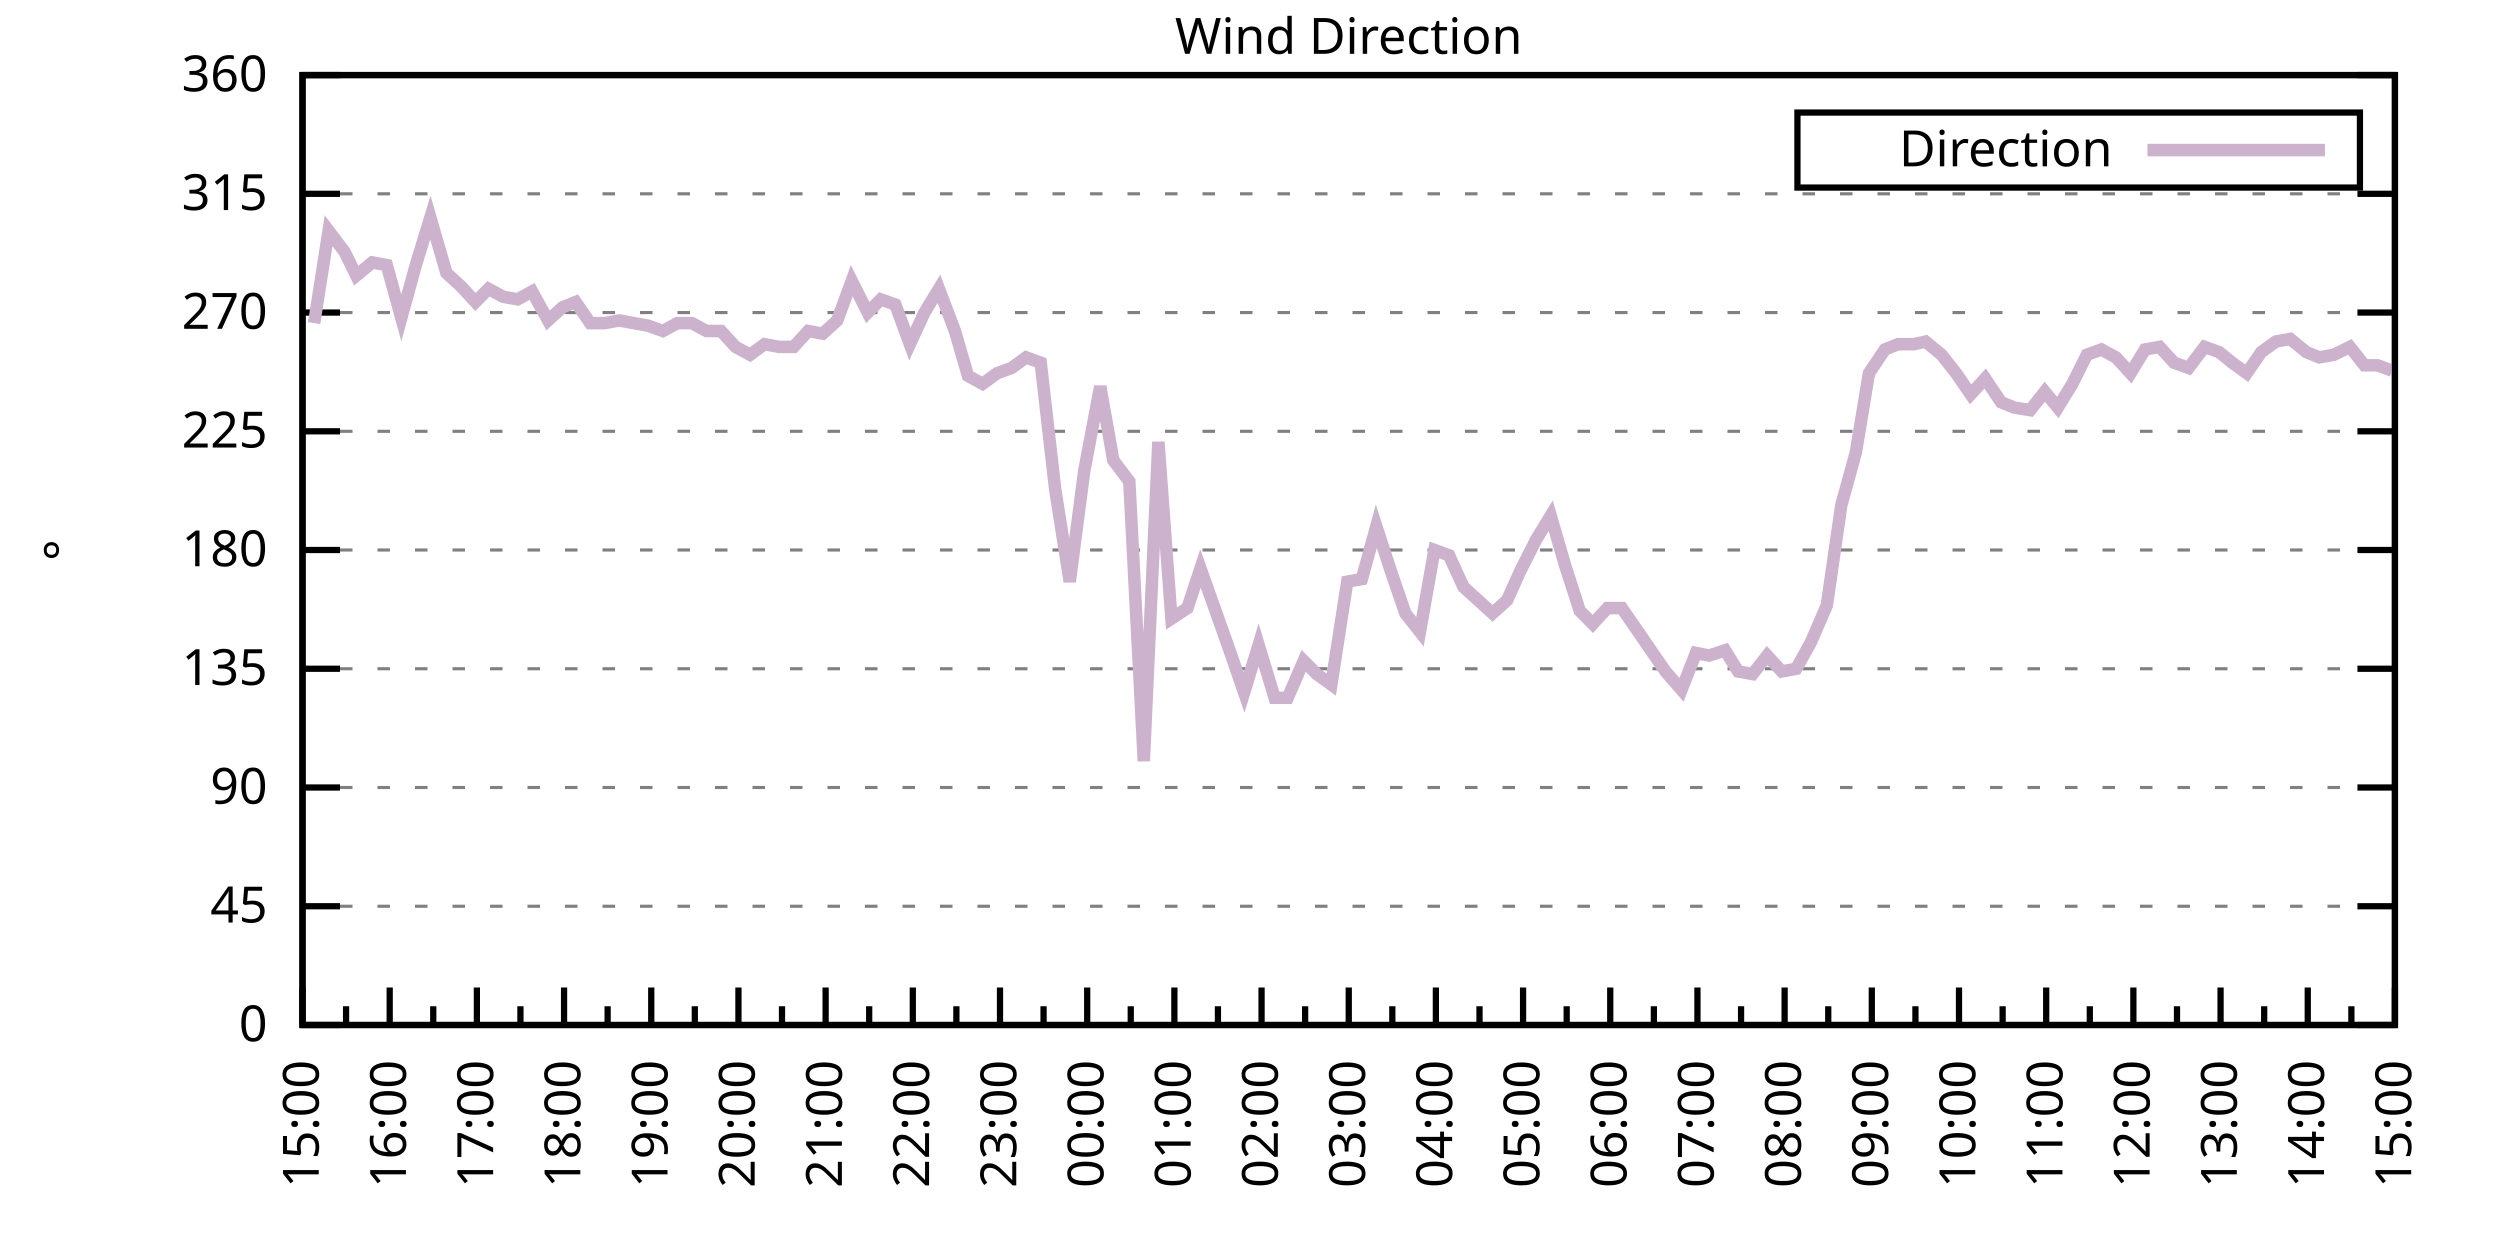
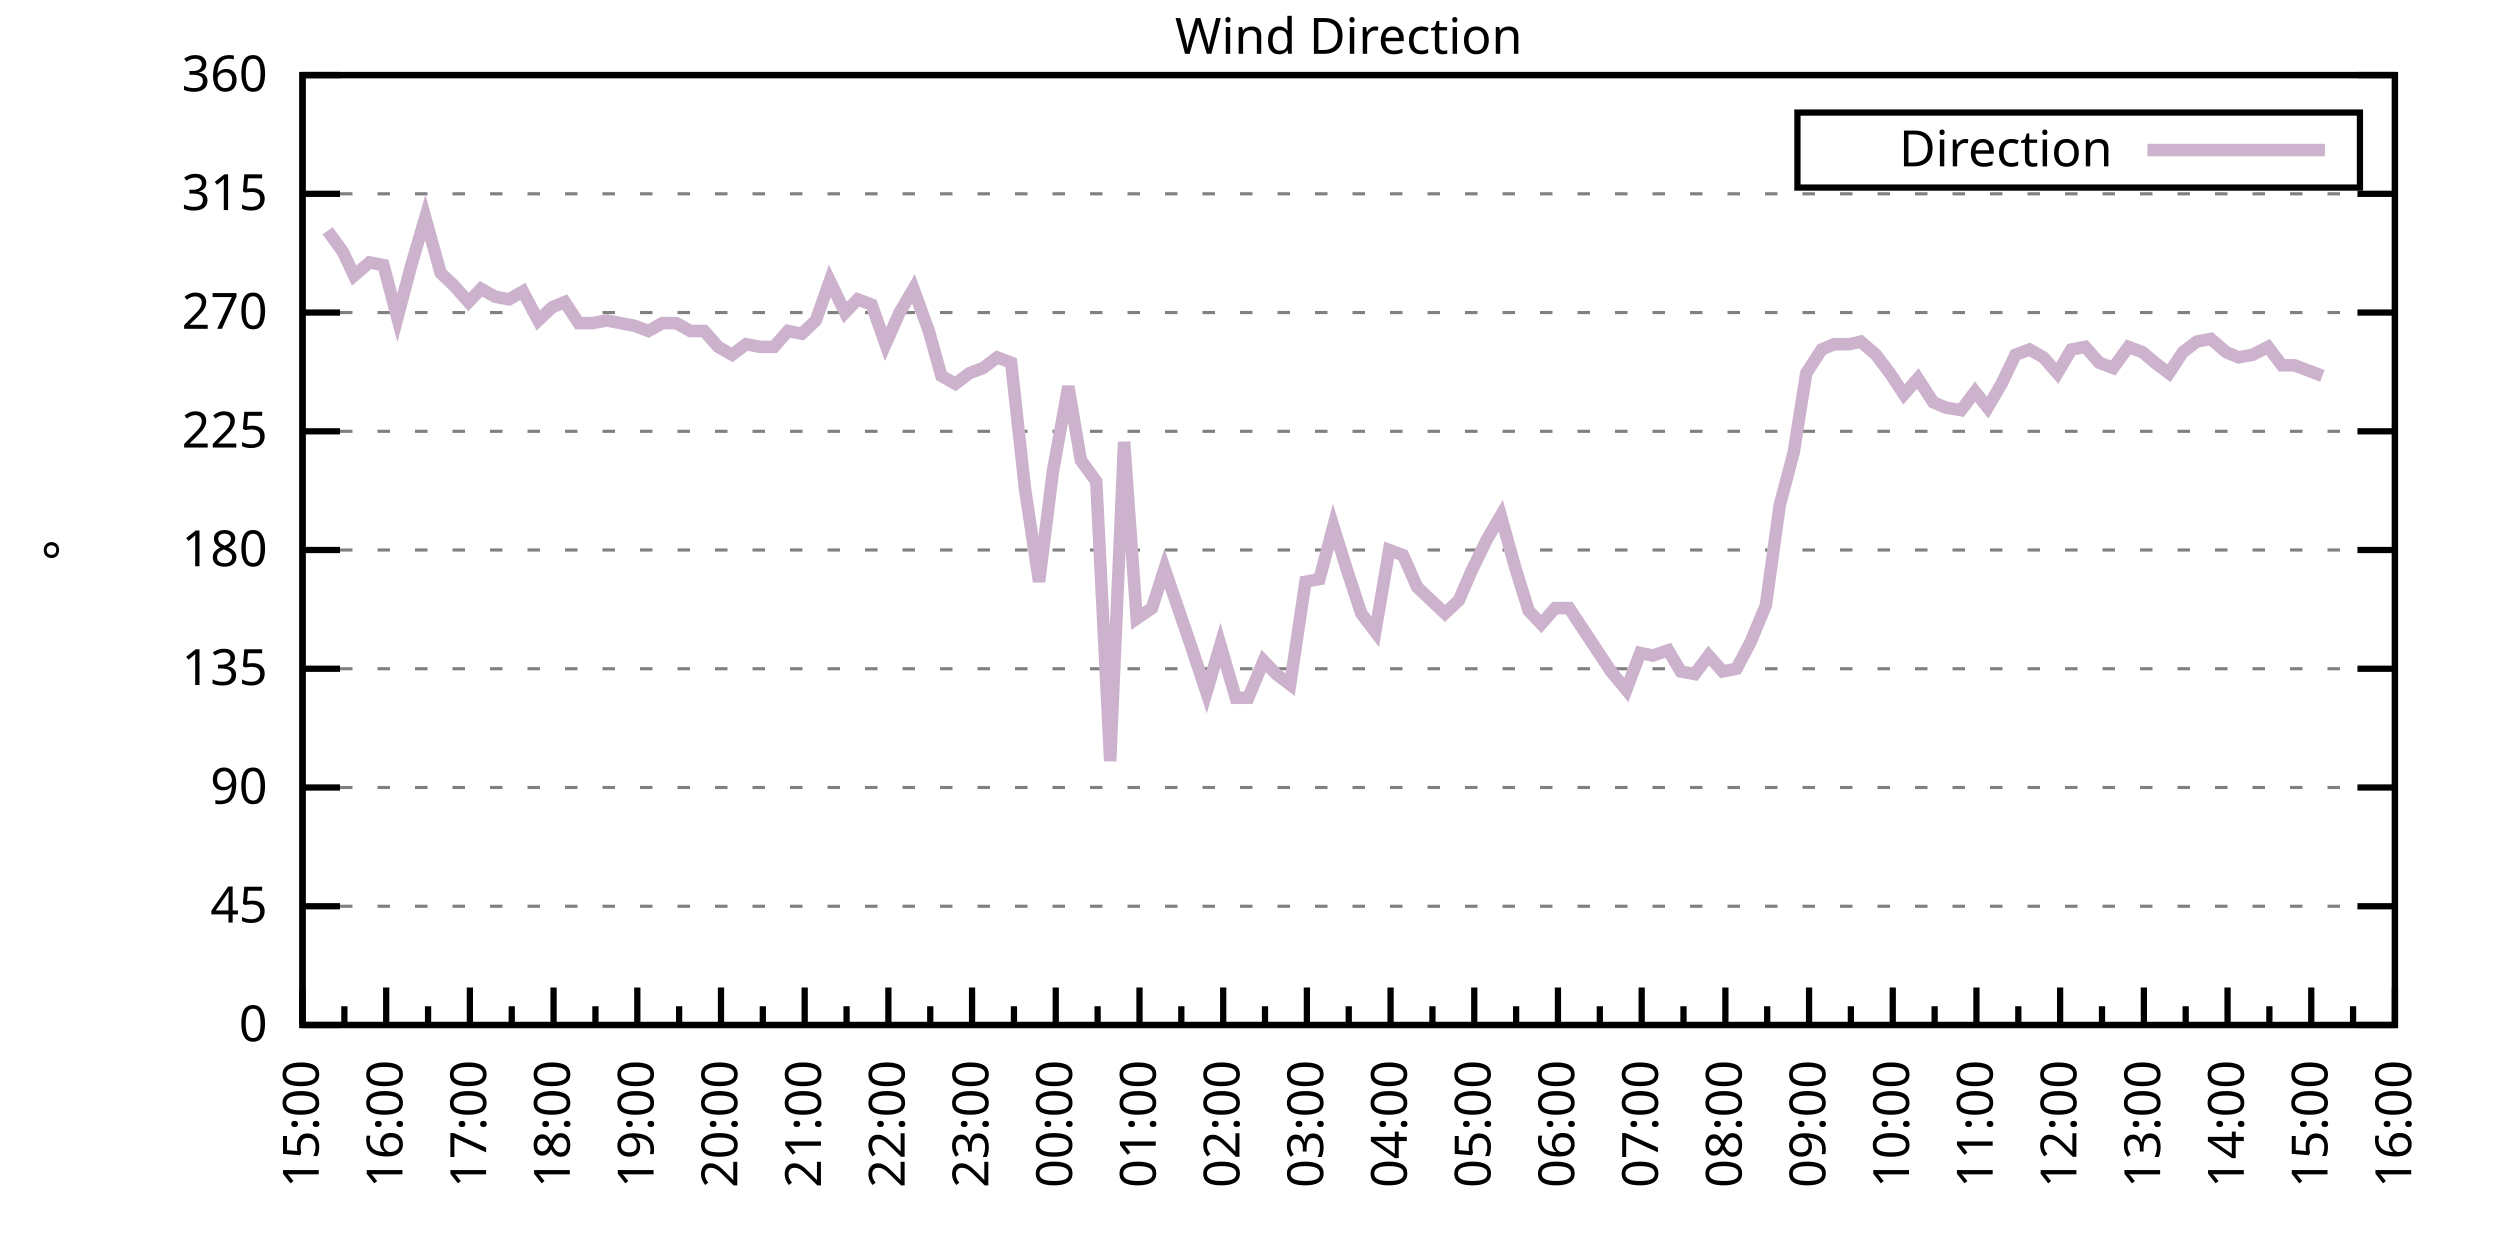
<svg xmlns="http://www.w3.org/2000/svg" xmlns:xlink="http://www.w3.org/1999/xlink" width="400" height="200" viewBox="0 0 400 200">
  <g id="gnuplot_canvas">
    <rect x="0" y="0" width="400" height="200" fill="none" />
    <defs>
      <circle id="gpDot" r="0.5" stroke-width="0.5" stroke="currentColor" />
      <path id="gpPt0" stroke-width="0.333" stroke="currentColor" d="M-1,0 h2 M0,-1 v2" />
      <path id="gpPt1" stroke-width="0.333" stroke="currentColor" d="M-1,-1 L1,1 M1,-1 L-1,1" />
      <path id="gpPt2" stroke-width="0.333" stroke="currentColor" d="M-1,0 L1,0 M0,-1 L0,1 M-1,-1 L1,1 M-1,1 L1,-1" />
      <rect id="gpPt3" stroke-width="0.333" stroke="currentColor" x="-1" y="-1" width="2" height="2" />
      <rect id="gpPt4" stroke-width="0.333" stroke="currentColor" fill="currentColor" x="-1" y="-1" width="2" height="2" />
      <circle id="gpPt5" stroke-width="0.333" stroke="currentColor" cx="0" cy="0" r="1" />
      <use xlink:href="#gpPt5" id="gpPt6" fill="currentColor" stroke="none" />
      <path id="gpPt7" stroke-width="0.333" stroke="currentColor" d="M0,-1.33 L-1.33,0.67 L1.33,0.67 z" />
      <use xlink:href="#gpPt7" id="gpPt8" fill="currentColor" stroke="none" />
      <use xlink:href="#gpPt7" id="gpPt9" stroke="currentColor" transform="rotate(180)" />
      <use xlink:href="#gpPt9" id="gpPt10" fill="currentColor" stroke="none" />
      <use xlink:href="#gpPt3" id="gpPt11" stroke="currentColor" transform="rotate(45)" />
      <use xlink:href="#gpPt11" id="gpPt12" fill="currentColor" stroke="none" />
      <path id="gpPt13" stroke-width="0.333" stroke="currentColor" d="M0,1.330 L1.265,0.411 L0.782,-1.067 L-0.782,-1.076 L-1.265,0.411 z" />
      <use xlink:href="#gpPt13" id="gpPt14" fill="currentColor" stroke="none" />
      <filter id="textbox" filterUnits="objectBoundingBox" x="0" y="0" height="1" width="1">
        <feFlood flood-color="white" flood-opacity="1" result="bgnd" />
        <feComposite in="SourceGraphic" in2="bgnd" operator="atop" />
      </filter>
      <filter id="greybox" filterUnits="objectBoundingBox" x="0" y="0" height="1" width="1">
        <feFlood flood-color="lightgrey" flood-opacity="1" result="grey" />
        <feComposite in="SourceGraphic" in2="grey" operator="atop" />
      </filter>
    </defs>
    <g fill="none" color="white" stroke="currentColor" stroke-width="1.00" stroke-linecap="butt" stroke-linejoin="miter">
</g>
    <g fill="none" color="black" stroke="currentColor" stroke-width="1.00" stroke-linecap="butt" stroke-linejoin="miter">
      <g stroke="none" shape-rendering="crispEdges">
        <polygon fill="rgb(255, 255, 255)" points="48.40,164.00 383.18,164.00 383.18,12.02 48.40,12.02 " />
      </g>
    </g>
    <g fill="none" color="black" stroke="currentColor" stroke-width="1.00" stroke-linecap="butt" stroke-linejoin="miter">
</g>
    <g fill="none" color="black" stroke="black" stroke-width="0.50" stroke-linecap="butt" stroke-linejoin="miter">
</g>
    <g fill="none" color="gray" stroke="currentColor" stroke-width="0.50" stroke-linecap="butt" stroke-linejoin="miter">
      <path stroke="gray" stroke-dasharray="2,4" class="gridline" d="M48.40,164.00 L383.19,164.00  " />
    </g>
    <g fill="none" color="gray" stroke="gray" stroke-width="1.00" stroke-linecap="butt" stroke-linejoin="miter">
</g>
    <g fill="none" color="black" stroke="currentColor" stroke-width="1.00" stroke-linecap="butt" stroke-linejoin="miter">
      <path stroke="black" d="M48.40,164.00 L54.40,164.00 M383.19,164.00 L377.19,164.00  " />
      <g transform="translate(42.80,166.60)" stroke="none" fill="black" font-family="Sans" font-size="8.00" text-anchor="end">
        <text>
          <tspan font-family="Sans"> 0</tspan>
        </text>
      </g>
    </g>
    <g fill="none" color="black" stroke="currentColor" stroke-width="1.00" stroke-linecap="butt" stroke-linejoin="miter">
</g>
    <g fill="none" color="black" stroke="black" stroke-width="0.50" stroke-linecap="butt" stroke-linejoin="miter">
</g>
    <g fill="none" color="gray" stroke="currentColor" stroke-width="0.50" stroke-linecap="butt" stroke-linejoin="miter">
      <path stroke="gray" stroke-dasharray="2,4" class="gridline" d="M48.40,145.00 L383.19,145.00  " />
    </g>
    <g fill="none" color="gray" stroke="gray" stroke-width="1.00" stroke-linecap="butt" stroke-linejoin="miter">
</g>
    <g fill="none" color="black" stroke="currentColor" stroke-width="1.00" stroke-linecap="butt" stroke-linejoin="miter">
      <path stroke="black" d="M48.40,145.00 L54.40,145.00 M383.19,145.00 L377.19,145.00  " />
      <g transform="translate(42.80,147.60)" stroke="none" fill="black" font-family="Sans" font-size="8.00" text-anchor="end">
        <text>
          <tspan font-family="Sans"> 45</tspan>
        </text>
      </g>
    </g>
    <g fill="none" color="black" stroke="currentColor" stroke-width="1.00" stroke-linecap="butt" stroke-linejoin="miter">
</g>
    <g fill="none" color="black" stroke="black" stroke-width="0.50" stroke-linecap="butt" stroke-linejoin="miter">
</g>
    <g fill="none" color="gray" stroke="currentColor" stroke-width="0.50" stroke-linecap="butt" stroke-linejoin="miter">
      <path stroke="gray" stroke-dasharray="2,4" class="gridline" d="M48.40,126.00 L383.19,126.00  " />
    </g>
    <g fill="none" color="gray" stroke="gray" stroke-width="1.00" stroke-linecap="butt" stroke-linejoin="miter">
</g>
    <g fill="none" color="black" stroke="currentColor" stroke-width="1.00" stroke-linecap="butt" stroke-linejoin="miter">
      <path stroke="black" d="M48.40,126.00 L54.40,126.00 M383.19,126.00 L377.19,126.00  " />
      <g transform="translate(42.80,128.60)" stroke="none" fill="black" font-family="Sans" font-size="8.00" text-anchor="end">
        <text>
          <tspan font-family="Sans"> 90</tspan>
        </text>
      </g>
    </g>
    <g fill="none" color="black" stroke="currentColor" stroke-width="1.00" stroke-linecap="butt" stroke-linejoin="miter">
</g>
    <g fill="none" color="black" stroke="black" stroke-width="0.50" stroke-linecap="butt" stroke-linejoin="miter">
</g>
    <g fill="none" color="gray" stroke="currentColor" stroke-width="0.50" stroke-linecap="butt" stroke-linejoin="miter">
      <path stroke="gray" stroke-dasharray="2,4" class="gridline" d="M48.40,107.00 L383.19,107.00  " />
    </g>
    <g fill="none" color="gray" stroke="gray" stroke-width="1.00" stroke-linecap="butt" stroke-linejoin="miter">
</g>
    <g fill="none" color="black" stroke="currentColor" stroke-width="1.00" stroke-linecap="butt" stroke-linejoin="miter">
      <path stroke="black" d="M48.40,107.00 L54.40,107.00 M383.19,107.00 L377.19,107.00  " />
      <g transform="translate(42.80,109.60)" stroke="none" fill="black" font-family="Sans" font-size="8.00" text-anchor="end">
        <text>
          <tspan font-family="Sans"> 135</tspan>
        </text>
      </g>
    </g>
    <g fill="none" color="black" stroke="currentColor" stroke-width="1.00" stroke-linecap="butt" stroke-linejoin="miter">
</g>
    <g fill="none" color="black" stroke="black" stroke-width="0.50" stroke-linecap="butt" stroke-linejoin="miter">
</g>
    <g fill="none" color="gray" stroke="currentColor" stroke-width="0.50" stroke-linecap="butt" stroke-linejoin="miter">
      <path stroke="gray" stroke-dasharray="2,4" class="gridline" d="M48.40,88.00 L383.19,88.00  " />
    </g>
    <g fill="none" color="gray" stroke="gray" stroke-width="1.00" stroke-linecap="butt" stroke-linejoin="miter">
</g>
    <g fill="none" color="black" stroke="currentColor" stroke-width="1.00" stroke-linecap="butt" stroke-linejoin="miter">
      <path stroke="black" d="M48.40,88.00 L54.40,88.00 M383.19,88.00 L377.19,88.00  " />
      <g transform="translate(42.80,90.60)" stroke="none" fill="black" font-family="Sans" font-size="8.00" text-anchor="end">
        <text>
          <tspan font-family="Sans"> 180</tspan>
        </text>
      </g>
    </g>
    <g fill="none" color="black" stroke="currentColor" stroke-width="1.00" stroke-linecap="butt" stroke-linejoin="miter">
</g>
    <g fill="none" color="black" stroke="black" stroke-width="0.50" stroke-linecap="butt" stroke-linejoin="miter">
</g>
    <g fill="none" color="gray" stroke="currentColor" stroke-width="0.50" stroke-linecap="butt" stroke-linejoin="miter">
      <path stroke="gray" stroke-dasharray="2,4" class="gridline" d="M48.40,69.01 L383.19,69.01  " />
    </g>
    <g fill="none" color="gray" stroke="gray" stroke-width="1.00" stroke-linecap="butt" stroke-linejoin="miter">
</g>
    <g fill="none" color="black" stroke="currentColor" stroke-width="1.00" stroke-linecap="butt" stroke-linejoin="miter">
      <path stroke="black" d="M48.40,69.01 L54.40,69.01 M383.19,69.01 L377.19,69.01  " />
      <g transform="translate(42.80,71.61)" stroke="none" fill="black" font-family="Sans" font-size="8.00" text-anchor="end">
        <text>
          <tspan font-family="Sans"> 225</tspan>
        </text>
      </g>
    </g>
    <g fill="none" color="black" stroke="currentColor" stroke-width="1.00" stroke-linecap="butt" stroke-linejoin="miter">
</g>
    <g fill="none" color="black" stroke="black" stroke-width="0.50" stroke-linecap="butt" stroke-linejoin="miter">
</g>
    <g fill="none" color="gray" stroke="currentColor" stroke-width="0.50" stroke-linecap="butt" stroke-linejoin="miter">
      <path stroke="gray" stroke-dasharray="2,4" class="gridline" d="M48.40,50.01 L383.19,50.01  " />
    </g>
    <g fill="none" color="gray" stroke="gray" stroke-width="1.00" stroke-linecap="butt" stroke-linejoin="miter">
</g>
    <g fill="none" color="black" stroke="currentColor" stroke-width="1.00" stroke-linecap="butt" stroke-linejoin="miter">
      <path stroke="black" d="M48.40,50.01 L54.40,50.01 M383.19,50.01 L377.19,50.01  " />
      <g transform="translate(42.80,52.61)" stroke="none" fill="black" font-family="Sans" font-size="8.00" text-anchor="end">
        <text>
          <tspan font-family="Sans"> 270</tspan>
        </text>
      </g>
    </g>
    <g fill="none" color="black" stroke="currentColor" stroke-width="1.00" stroke-linecap="butt" stroke-linejoin="miter">
</g>
    <g fill="none" color="black" stroke="black" stroke-width="0.50" stroke-linecap="butt" stroke-linejoin="miter">
</g>
    <g fill="none" color="gray" stroke="currentColor" stroke-width="0.50" stroke-linecap="butt" stroke-linejoin="miter">
      <path stroke="gray" stroke-dasharray="2,4" class="gridline" d="M48.40,31.01 L383.19,31.01  " />
    </g>
    <g fill="none" color="gray" stroke="gray" stroke-width="1.00" stroke-linecap="butt" stroke-linejoin="miter">
</g>
    <g fill="none" color="black" stroke="currentColor" stroke-width="1.00" stroke-linecap="butt" stroke-linejoin="miter">
      <path stroke="black" d="M48.40,31.01 L54.40,31.01 M383.19,31.01 L377.19,31.01  " />
      <g transform="translate(42.80,33.61)" stroke="none" fill="black" font-family="Sans" font-size="8.00" text-anchor="end">
        <text>
          <tspan font-family="Sans"> 315</tspan>
        </text>
      </g>
    </g>
    <g fill="none" color="black" stroke="currentColor" stroke-width="1.00" stroke-linecap="butt" stroke-linejoin="miter">
</g>
    <g fill="none" color="black" stroke="black" stroke-width="0.50" stroke-linecap="butt" stroke-linejoin="miter">
</g>
    <g fill="none" color="gray" stroke="currentColor" stroke-width="0.50" stroke-linecap="butt" stroke-linejoin="miter">
      <path stroke="gray" stroke-dasharray="2,4" class="gridline" d="M48.40,12.01 L383.19,12.01  " />
    </g>
    <g fill="none" color="gray" stroke="gray" stroke-width="1.00" stroke-linecap="butt" stroke-linejoin="miter">
</g>
    <g fill="none" color="black" stroke="currentColor" stroke-width="1.00" stroke-linecap="butt" stroke-linejoin="miter">
      <path stroke="black" d="M48.40,12.01 L54.40,12.01 M383.19,12.01 L377.19,12.01  " />
      <g transform="translate(42.80,14.61)" stroke="none" fill="black" font-family="Sans" font-size="8.00" text-anchor="end">
        <text>
          <tspan font-family="Sans"> 360</tspan>
        </text>
      </g>
    </g>
    <g fill="none" color="black" stroke="currentColor" stroke-width="1.00" stroke-linecap="butt" stroke-linejoin="miter">
      <path stroke="black" d="M48.40,164.00 L48.40,158.00  " />
      <g transform="translate(51.00,169.60) rotate(270)" stroke="none" fill="black" font-family="Sans" font-size="8.00" text-anchor="end">
        <text>
          <tspan font-family="Sans">15:00</tspan>
        </text>
      </g>
    </g>
    <g fill="none" color="black" stroke="currentColor" stroke-width="1.00" stroke-linecap="butt" stroke-linejoin="miter">
-       <path stroke="black" d="M55.37,164.00 L55.37,161.00 M62.35,164.00 L62.35,158.00  " />
-       <g transform="translate(64.95,169.60) rotate(270)" stroke="none" fill="black" font-family="Sans" font-size="8.00" text-anchor="end">
+       <path stroke="black" d="M55.10,164.00 L55.10,161.00 M61.79,164.00 L61.79,158.00  " />
+       <g transform="translate(64.39,169.60) rotate(270)" stroke="none" fill="black" font-family="Sans" font-size="8.00" text-anchor="end">
        <text>
          <tspan font-family="Sans">16:00</tspan>
        </text>
      </g>
    </g>
    <g fill="none" color="black" stroke="currentColor" stroke-width="1.00" stroke-linecap="butt" stroke-linejoin="miter">
-       <path stroke="black" d="M69.32,164.00 L69.32,161.00 M76.30,164.00 L76.30,158.00  " />
-       <g transform="translate(78.90,169.60) rotate(270)" stroke="none" fill="black" font-family="Sans" font-size="8.00" text-anchor="end">
+       <path stroke="black" d="M68.49,164.00 L68.49,161.00 M75.18,164.00 L75.18,158.00  " />
+       <g transform="translate(77.78,169.60) rotate(270)" stroke="none" fill="black" font-family="Sans" font-size="8.00" text-anchor="end">
        <text>
          <tspan font-family="Sans">17:00</tspan>
        </text>
      </g>
    </g>
    <g fill="none" color="black" stroke="currentColor" stroke-width="1.00" stroke-linecap="butt" stroke-linejoin="miter">
-       <path stroke="black" d="M83.27,164.00 L83.27,161.00 M90.25,164.00 L90.25,158.00  " />
-       <g transform="translate(92.85,169.60) rotate(270)" stroke="none" fill="black" font-family="Sans" font-size="8.00" text-anchor="end">
+       <path stroke="black" d="M81.88,164.00 L81.88,161.00 M88.57,164.00 L88.57,158.00  " />
+       <g transform="translate(91.17,169.60) rotate(270)" stroke="none" fill="black" font-family="Sans" font-size="8.00" text-anchor="end">
        <text>
          <tspan font-family="Sans">18:00</tspan>
        </text>
      </g>
    </g>
    <g fill="none" color="black" stroke="currentColor" stroke-width="1.00" stroke-linecap="butt" stroke-linejoin="miter">
-       <path stroke="black" d="M97.22,164.00 L97.22,161.00 M104.20,164.00 L104.20,158.00  " />
-       <g transform="translate(106.80,169.60) rotate(270)" stroke="none" fill="black" font-family="Sans" font-size="8.00" text-anchor="end">
+       <path stroke="black" d="M95.27,164.00 L95.27,161.00 M101.97,164.00 L101.97,158.00  " />
+       <g transform="translate(104.57,169.60) rotate(270)" stroke="none" fill="black" font-family="Sans" font-size="8.00" text-anchor="end">
        <text>
          <tspan font-family="Sans">19:00</tspan>
        </text>
      </g>
    </g>
    <g fill="none" color="black" stroke="currentColor" stroke-width="1.00" stroke-linecap="butt" stroke-linejoin="miter">
-       <path stroke="black" d="M111.17,164.00 L111.17,161.00 M118.15,164.00 L118.15,158.00  " />
-       <g transform="translate(120.75,169.60) rotate(270)" stroke="none" fill="black" font-family="Sans" font-size="8.00" text-anchor="end">
+       <path stroke="black" d="M108.66,164.00 L108.66,161.00 M115.36,164.00 L115.36,158.00  " />
+       <g transform="translate(117.96,169.60) rotate(270)" stroke="none" fill="black" font-family="Sans" font-size="8.00" text-anchor="end">
        <text>
          <tspan font-family="Sans">20:00</tspan>
        </text>
      </g>
    </g>
    <g fill="none" color="black" stroke="currentColor" stroke-width="1.00" stroke-linecap="butt" stroke-linejoin="miter">
-       <path stroke="black" d="M125.12,164.00 L125.12,161.00 M132.10,164.00 L132.10,158.00  " />
-       <g transform="translate(134.70,169.60) rotate(270)" stroke="none" fill="black" font-family="Sans" font-size="8.00" text-anchor="end">
+       <path stroke="black" d="M122.05,164.00 L122.05,161.00 M128.75,164.00 L128.75,158.00  " />
+       <g transform="translate(131.35,169.60) rotate(270)" stroke="none" fill="black" font-family="Sans" font-size="8.00" text-anchor="end">
        <text>
          <tspan font-family="Sans">21:00</tspan>
        </text>
      </g>
    </g>
    <g fill="none" color="black" stroke="currentColor" stroke-width="1.00" stroke-linecap="butt" stroke-linejoin="miter">
-       <path stroke="black" d="M139.07,164.00 L139.07,161.00 M146.05,164.00 L146.05,158.00  " />
-       <g transform="translate(148.65,169.60) rotate(270)" stroke="none" fill="black" font-family="Sans" font-size="8.00" text-anchor="end">
+       <path stroke="black" d="M135.45,164.00 L135.45,161.00 M142.14,164.00 L142.14,158.00  " />
+       <g transform="translate(144.74,169.60) rotate(270)" stroke="none" fill="black" font-family="Sans" font-size="8.00" text-anchor="end">
        <text>
          <tspan font-family="Sans">22:00</tspan>
        </text>
      </g>
    </g>
    <g fill="none" color="black" stroke="currentColor" stroke-width="1.00" stroke-linecap="butt" stroke-linejoin="miter">
-       <path stroke="black" d="M153.02,164.00 L153.02,161.00 M160.00,164.00 L160.00,158.00  " />
-       <g transform="translate(162.60,169.60) rotate(270)" stroke="none" fill="black" font-family="Sans" font-size="8.00" text-anchor="end">
+       <path stroke="black" d="M148.84,164.00 L148.84,161.00 M155.53,164.00 L155.53,158.00  " />
+       <g transform="translate(158.13,169.60) rotate(270)" stroke="none" fill="black" font-family="Sans" font-size="8.00" text-anchor="end">
        <text>
          <tspan font-family="Sans">23:00</tspan>
        </text>
      </g>
    </g>
    <g fill="none" color="black" stroke="currentColor" stroke-width="1.00" stroke-linecap="butt" stroke-linejoin="miter">
-       <path stroke="black" d="M166.97,164.00 L166.97,161.00 M173.95,164.00 L173.95,158.00  " />
-       <g transform="translate(176.55,169.60) rotate(270)" stroke="none" fill="black" font-family="Sans" font-size="8.00" text-anchor="end">
+       <path stroke="black" d="M162.23,164.00 L162.23,161.00 M168.92,164.00 L168.92,158.00  " />
+       <g transform="translate(171.52,169.60) rotate(270)" stroke="none" fill="black" font-family="Sans" font-size="8.00" text-anchor="end">
        <text>
          <tspan font-family="Sans">00:00</tspan>
        </text>
      </g>
    </g>
    <g fill="none" color="black" stroke="currentColor" stroke-width="1.00" stroke-linecap="butt" stroke-linejoin="miter">
-       <path stroke="black" d="M180.92,164.00 L180.92,161.00 M187.90,164.00 L187.90,158.00  " />
-       <g transform="translate(190.50,169.60) rotate(270)" stroke="none" fill="black" font-family="Sans" font-size="8.00" text-anchor="end">
+       <path stroke="black" d="M175.62,164.00 L175.62,161.00 M182.32,164.00 L182.32,158.00  " />
+       <g transform="translate(184.92,169.60) rotate(270)" stroke="none" fill="black" font-family="Sans" font-size="8.00" text-anchor="end">
        <text>
          <tspan font-family="Sans">01:00</tspan>
        </text>
      </g>
    </g>
    <g fill="none" color="black" stroke="currentColor" stroke-width="1.00" stroke-linecap="butt" stroke-linejoin="miter">
-       <path stroke="black" d="M194.87,164.00 L194.87,161.00 M201.85,164.00 L201.85,158.00  " />
-       <g transform="translate(204.45,169.60) rotate(270)" stroke="none" fill="black" font-family="Sans" font-size="8.00" text-anchor="end">
+       <path stroke="black" d="M189.01,164.00 L189.01,161.00 M195.71,164.00 L195.71,158.00  " />
+       <g transform="translate(198.31,169.60) rotate(270)" stroke="none" fill="black" font-family="Sans" font-size="8.00" text-anchor="end">
        <text>
          <tspan font-family="Sans">02:00</tspan>
        </text>
      </g>
    </g>
    <g fill="none" color="black" stroke="currentColor" stroke-width="1.00" stroke-linecap="butt" stroke-linejoin="miter">
-       <path stroke="black" d="M208.82,164.00 L208.82,161.00 M215.80,164.00 L215.80,158.00  " />
-       <g transform="translate(218.40,169.60) rotate(270)" stroke="none" fill="black" font-family="Sans" font-size="8.00" text-anchor="end">
+       <path stroke="black" d="M202.40,164.00 L202.40,161.00 M209.10,164.00 L209.10,158.00  " />
+       <g transform="translate(211.70,169.60) rotate(270)" stroke="none" fill="black" font-family="Sans" font-size="8.00" text-anchor="end">
        <text>
          <tspan font-family="Sans">03:00</tspan>
        </text>
      </g>
    </g>
    <g fill="none" color="black" stroke="currentColor" stroke-width="1.00" stroke-linecap="butt" stroke-linejoin="miter">
-       <path stroke="black" d="M222.77,164.00 L222.77,161.00 M229.74,164.00 L229.74,158.00  " />
-       <g transform="translate(232.34,169.60) rotate(270)" stroke="none" fill="black" font-family="Sans" font-size="8.00" text-anchor="end">
+       <path stroke="black" d="M215.80,164.00 L215.80,161.00 M222.49,164.00 L222.49,158.00  " />
+       <g transform="translate(225.09,169.60) rotate(270)" stroke="none" fill="black" font-family="Sans" font-size="8.00" text-anchor="end">
        <text>
          <tspan font-family="Sans">04:00</tspan>
        </text>
      </g>
    </g>
    <g fill="none" color="black" stroke="currentColor" stroke-width="1.00" stroke-linecap="butt" stroke-linejoin="miter">
-       <path stroke="black" d="M236.72,164.00 L236.72,161.00 M243.69,164.00 L243.69,158.00  " />
-       <g transform="translate(246.29,169.60) rotate(270)" stroke="none" fill="black" font-family="Sans" font-size="8.00" text-anchor="end">
+       <path stroke="black" d="M229.19,164.00 L229.19,161.00 M235.88,164.00 L235.88,158.00  " />
+       <g transform="translate(238.48,169.60) rotate(270)" stroke="none" fill="black" font-family="Sans" font-size="8.00" text-anchor="end">
        <text>
          <tspan font-family="Sans">05:00</tspan>
        </text>
      </g>
    </g>
    <g fill="none" color="black" stroke="currentColor" stroke-width="1.00" stroke-linecap="butt" stroke-linejoin="miter">
-       <path stroke="black" d="M250.67,164.00 L250.67,161.00 M257.64,164.00 L257.64,158.00  " />
-       <g transform="translate(260.24,169.60) rotate(270)" stroke="none" fill="black" font-family="Sans" font-size="8.00" text-anchor="end">
+       <path stroke="black" d="M242.58,164.00 L242.58,161.00 M249.27,164.00 L249.27,158.00  " />
+       <g transform="translate(251.87,169.60) rotate(270)" stroke="none" fill="black" font-family="Sans" font-size="8.00" text-anchor="end">
        <text>
          <tspan font-family="Sans">06:00</tspan>
        </text>
      </g>
    </g>
    <g fill="none" color="black" stroke="currentColor" stroke-width="1.00" stroke-linecap="butt" stroke-linejoin="miter">
-       <path stroke="black" d="M264.62,164.00 L264.62,161.00 M271.59,164.00 L271.59,158.00  " />
-       <g transform="translate(274.19,169.60) rotate(270)" stroke="none" fill="black" font-family="Sans" font-size="8.00" text-anchor="end">
+       <path stroke="black" d="M255.97,164.00 L255.97,161.00 M262.67,164.00 L262.67,158.00  " />
+       <g transform="translate(265.27,169.60) rotate(270)" stroke="none" fill="black" font-family="Sans" font-size="8.00" text-anchor="end">
        <text>
          <tspan font-family="Sans">07:00</tspan>
        </text>
      </g>
    </g>
    <g fill="none" color="black" stroke="currentColor" stroke-width="1.00" stroke-linecap="butt" stroke-linejoin="miter">
-       <path stroke="black" d="M278.57,164.00 L278.57,161.00 M285.54,164.00 L285.54,158.00  " />
-       <g transform="translate(288.14,169.60) rotate(270)" stroke="none" fill="black" font-family="Sans" font-size="8.00" text-anchor="end">
+       <path stroke="black" d="M269.36,164.00 L269.36,161.00 M276.06,164.00 L276.06,158.00  " />
+       <g transform="translate(278.66,169.60) rotate(270)" stroke="none" fill="black" font-family="Sans" font-size="8.00" text-anchor="end">
        <text>
          <tspan font-family="Sans">08:00</tspan>
        </text>
      </g>
    </g>
    <g fill="none" color="black" stroke="currentColor" stroke-width="1.00" stroke-linecap="butt" stroke-linejoin="miter">
-       <path stroke="black" d="M292.52,164.00 L292.52,161.00 M299.49,164.00 L299.49,158.00  " />
-       <g transform="translate(302.09,169.60) rotate(270)" stroke="none" fill="black" font-family="Sans" font-size="8.00" text-anchor="end">
+       <path stroke="black" d="M282.75,164.00 L282.75,161.00 M289.45,164.00 L289.45,158.00  " />
+       <g transform="translate(292.05,169.60) rotate(270)" stroke="none" fill="black" font-family="Sans" font-size="8.00" text-anchor="end">
        <text>
          <tspan font-family="Sans">09:00</tspan>
        </text>
      </g>
    </g>
    <g fill="none" color="black" stroke="currentColor" stroke-width="1.00" stroke-linecap="butt" stroke-linejoin="miter">
-       <path stroke="black" d="M306.47,164.00 L306.47,161.00 M313.44,164.00 L313.44,158.00  " />
-       <g transform="translate(316.04,169.60) rotate(270)" stroke="none" fill="black" font-family="Sans" font-size="8.00" text-anchor="end">
+       <path stroke="black" d="M296.14,164.00 L296.14,161.00 M302.84,164.00 L302.84,158.00  " />
+       <g transform="translate(305.44,169.60) rotate(270)" stroke="none" fill="black" font-family="Sans" font-size="8.00" text-anchor="end">
        <text>
          <tspan font-family="Sans">10:00</tspan>
        </text>
      </g>
    </g>
    <g fill="none" color="black" stroke="currentColor" stroke-width="1.00" stroke-linecap="butt" stroke-linejoin="miter">
-       <path stroke="black" d="M320.42,164.00 L320.42,161.00 M327.39,164.00 L327.39,158.00  " />
-       <g transform="translate(329.99,169.60) rotate(270)" stroke="none" fill="black" font-family="Sans" font-size="8.00" text-anchor="end">
+       <path stroke="black" d="M309.54,164.00 L309.54,161.00 M316.23,164.00 L316.23,158.00  " />
+       <g transform="translate(318.83,169.60) rotate(270)" stroke="none" fill="black" font-family="Sans" font-size="8.00" text-anchor="end">
        <text>
          <tspan font-family="Sans">11:00</tspan>
        </text>
      </g>
    </g>
    <g fill="none" color="black" stroke="currentColor" stroke-width="1.00" stroke-linecap="butt" stroke-linejoin="miter">
-       <path stroke="black" d="M334.37,164.00 L334.37,161.00 M341.34,164.00 L341.34,158.00  " />
-       <g transform="translate(343.94,169.60) rotate(270)" stroke="none" fill="black" font-family="Sans" font-size="8.00" text-anchor="end">
+       <path stroke="black" d="M322.93,164.00 L322.93,161.00 M329.62,164.00 L329.62,158.00  " />
+       <g transform="translate(332.22,169.60) rotate(270)" stroke="none" fill="black" font-family="Sans" font-size="8.00" text-anchor="end">
        <text>
          <tspan font-family="Sans">12:00</tspan>
        </text>
      </g>
    </g>
    <g fill="none" color="black" stroke="currentColor" stroke-width="1.00" stroke-linecap="butt" stroke-linejoin="miter">
-       <path stroke="black" d="M348.32,164.00 L348.32,161.00 M355.29,164.00 L355.29,158.00  " />
-       <g transform="translate(357.89,169.60) rotate(270)" stroke="none" fill="black" font-family="Sans" font-size="8.00" text-anchor="end">
+       <path stroke="black" d="M336.32,164.00 L336.32,161.00 M343.02,164.00 L343.02,158.00  " />
+       <g transform="translate(345.62,169.60) rotate(270)" stroke="none" fill="black" font-family="Sans" font-size="8.00" text-anchor="end">
        <text>
          <tspan font-family="Sans">13:00</tspan>
        </text>
      </g>
    </g>
    <g fill="none" color="black" stroke="currentColor" stroke-width="1.00" stroke-linecap="butt" stroke-linejoin="miter">
-       <path stroke="black" d="M362.27,164.00 L362.27,161.00 M369.24,164.00 L369.24,158.00  " />
-       <g transform="translate(371.84,169.60) rotate(270)" stroke="none" fill="black" font-family="Sans" font-size="8.00" text-anchor="end">
+       <path stroke="black" d="M349.71,164.00 L349.71,161.00 M356.41,164.00 L356.41,158.00  " />
+       <g transform="translate(359.01,169.60) rotate(270)" stroke="none" fill="black" font-family="Sans" font-size="8.00" text-anchor="end">
        <text>
          <tspan font-family="Sans">14:00</tspan>
        </text>
      </g>
    </g>
    <g fill="none" color="black" stroke="currentColor" stroke-width="1.00" stroke-linecap="butt" stroke-linejoin="miter">
-       <path stroke="black" d="M376.22,164.00 L376.22,161.00 M383.19,164.00 L383.19,158.00  " />
+       <path stroke="black" d="M363.10,164.00 L363.10,161.00 M369.80,164.00 L369.80,158.00  " />
+       <g transform="translate(372.40,169.60) rotate(270)" stroke="none" fill="black" font-family="Sans" font-size="8.00" text-anchor="end">
+         <text>
+           <tspan font-family="Sans">15:00</tspan>
+         </text>
+       </g>
+     </g>
+     <g fill="none" color="black" stroke="currentColor" stroke-width="1.00" stroke-linecap="butt" stroke-linejoin="miter">
+       <path stroke="black" d="M376.49,164.00 L376.49,161.00 M383.19,164.00 L383.19,158.00  " />
      <g transform="translate(385.79,169.60) rotate(270)" stroke="none" fill="black" font-family="Sans" font-size="8.00" text-anchor="end">
        <text>
-           <tspan font-family="Sans">15:00</tspan>
+           <tspan font-family="Sans">16:00</tspan>
        </text>
      </g>
    </g>
    <g fill="none" color="black" stroke="currentColor" stroke-width="1.00" stroke-linecap="butt" stroke-linejoin="miter">
</g>
    <g fill="none" color="black" stroke="currentColor" stroke-width="1.00" stroke-linecap="butt" stroke-linejoin="miter">
      <path stroke="black" d="M48.40,12.01 L48.40,164.00 L383.19,164.00 L383.19,12.01 L48.40,12.01 Z  " />
    </g>
    <g fill="none" color="black" stroke="currentColor" stroke-width="1.00" stroke-linecap="butt" stroke-linejoin="miter">
      <g transform="translate(12.80,88.01) rotate(270)" stroke="none" fill="black" font-family="Sans" font-size="8.00" text-anchor="middle">
        <text>
          <tspan font-family="Sans">°</tspan>
        </text>
      </g>
    </g>
    <g fill="none" color="black" stroke="currentColor" stroke-width="1.00" stroke-linecap="butt" stroke-linejoin="miter">
</g>
    <g fill="none" color="black" stroke="currentColor" stroke-width="1.00" stroke-linecap="butt" stroke-linejoin="miter">
      <path stroke="black" d="M287.59,30.01 L287.59,18.01 L377.59,18.01 L377.59,30.01 L287.59,30.01 Z  " />
    </g>
    <g id="Wind_direction_plot_1">
      <g fill="none" color="white" stroke="black" stroke-width="2.00" stroke-linecap="butt" stroke-linejoin="miter">
</g>
      <g fill="none" color="black" stroke="currentColor" stroke-width="2.00" stroke-linecap="butt" stroke-linejoin="miter">
        <g transform="translate(337.99,26.61)" stroke="none" fill="black" font-family="Sans" font-size="8.00" text-anchor="end">
          <text>
            <tspan font-family="Sans">Direction</tspan>
          </text>
        </g>
      </g>
      <g fill="none" color="black" stroke="currentColor" stroke-width="2.00" stroke-linecap="butt" stroke-linejoin="miter">
-         <path stroke="rgb(204, 178, 204)" d="M343.59,24.01 L371.99,24.01 M50.26,51.70 L52.58,36.92 L55.14,40.30 L57.00,44.10 L59.56,41.99 L61.88,42.41   L64.21,50.85 L66.53,42.41 L68.86,34.81 L71.42,43.67 L73.74,45.79 L76.07,48.32 L78.16,46.21 L80.48,47.47   L82.81,47.90 L85.13,46.63 L87.69,51.27 L90.02,49.16 L92.11,48.32 L94.43,51.70 L96.76,51.70 L99.08,51.27   L101.41,51.70 L103.73,52.12 L106.06,52.96 L108.38,51.70 L110.71,51.70 L113.03,52.96 L115.36,52.96 L117.68,55.50   L120.01,56.76 L122.33,55.07 L124.66,55.50 L126.98,55.50 L129.31,52.96 L131.63,53.39 L133.96,51.27 L136.28,44.94   L138.84,50.01 L140.93,47.90 L143.26,48.74 L145.58,55.07 L147.91,50.01 L150.23,46.21 L152.79,52.96 L154.88,60.14   L157.21,61.41 L159.53,59.72 L161.86,58.87 L164.18,57.18 L166.51,58.03 L168.83,78.29 L171.16,93.07 L173.48,75.34   L176.04,61.83 L178.13,73.65 L180.69,77.03 L183.01,121.78 L185.34,70.70 L187.43,98.98 L189.99,97.29 L192.08,90.96   L196.73,104.05 L199.06,110.80 L201.38,103.20 L203.94,111.65 L206.03,111.65 L208.59,105.74 L210.68,107.85 L213.01,109.54   L215.56,93.07 L217.89,92.65 L220.21,84.21 L222.54,91.38 L224.86,98.14 L227.19,101.09 L229.51,88.00 L231.84,88.85   L234.16,93.92 L236.49,96.03 L238.81,98.14 L241.14,96.03 L243.23,91.38 L245.79,86.32 L248.11,82.52 L250.44,90.54   L252.76,97.72 L254.85,99.83 L257.18,97.29 L259.50,97.29 L261.83,100.67 L264.15,104.05 L266.48,107.43 L269.04,110.38   L271.36,104.47 L273.45,104.89 L276.01,104.05 L278.10,107.43 L280.43,107.85 L282.75,104.89 L285.08,107.43 L287.40,107.00   L289.73,102.78 L292.29,96.87 L294.61,80.83 L296.94,72.38 L299.03,59.72 L301.58,55.92 L303.68,55.07 L306.23,55.07   L308.09,54.65 L310.65,56.76 L312.98,59.72 L315.30,63.10 L317.63,60.56 L320.18,64.36 L322.28,65.21 L324.83,65.63   L327.16,62.67 L329.25,65.21 L331.58,61.41 L333.90,56.76 L336.23,55.92 L338.55,57.18 L340.88,59.72 L343.20,55.92   L345.53,55.50 L347.85,58.03 L350.18,58.87 L352.73,55.50 L355.06,56.34 L357.15,58.03 L359.48,59.72 L361.80,56.34   L364.13,54.65 L366.45,54.23 L369.01,56.34 L371.10,57.18 L373.43,56.76 L375.98,55.50 L378.31,58.45 L380.40,58.45   L382.73,59.30  " />
+         <path stroke="rgb(204, 178, 204)" d="M343.59,24.01 L371.99,24.01 M52.42,36.92 L54.87,40.30 L56.66,44.10 L59.11,41.99 L61.35,42.41 L63.58,50.85   L65.81,42.41 L68.04,34.81 L70.50,43.67 L72.73,45.79 L74.96,48.32 L76.97,46.21 L79.20,47.47 L81.43,47.90   L83.66,46.63 L86.12,51.27 L88.35,49.16 L90.36,48.32 L92.59,51.70 L94.82,51.70 L97.06,51.27 L99.29,51.70   L101.52,52.12 L103.75,52.96 L105.98,51.70 L108.22,51.70 L110.45,52.96 L112.68,52.96 L114.91,55.50 L117.14,56.76   L119.38,55.07 L121.61,55.50 L123.84,55.50 L126.07,52.96 L128.30,53.39 L130.54,51.27 L132.77,44.94 L135.22,50.01   L137.23,47.90 L139.46,48.74 L141.69,55.07 L143.93,50.01 L146.16,46.21 L148.61,52.96 L150.62,60.14 L152.85,61.41   L155.09,59.72 L157.32,58.87 L159.55,57.18 L161.78,58.03 L164.01,78.29 L166.25,93.07 L168.48,75.34 L170.93,61.83   L172.94,73.65 L175.40,77.03 L177.63,121.78 L179.86,70.70 L181.87,98.98 L184.32,97.29 L186.33,90.96 L190.80,104.05   L193.03,110.80 L195.26,103.20 L197.72,111.65 L199.73,111.65 L202.18,105.74 L204.19,107.85 L206.42,109.54 L208.88,93.07   L211.11,92.65 L213.34,84.21 L215.57,91.38 L217.80,98.14 L220.04,101.09 L222.27,88.00 L224.50,88.85 L226.73,93.92   L228.96,96.03 L231.20,98.14 L233.43,96.03 L235.44,91.38 L237.89,86.32 L240.12,82.52 L242.36,90.54 L244.59,97.72   L246.60,99.83 L248.83,97.29 L251.06,97.29 L253.29,100.67 L255.52,104.05 L257.76,107.43 L260.21,110.38 L262.44,104.47   L264.45,104.89 L266.91,104.05 L268.92,107.43 L271.15,107.85 L273.38,104.89 L275.61,107.43 L277.84,107.00 L280.07,102.78   L282.53,96.87 L284.76,80.83 L286.99,72.38 L289.00,59.72 L291.46,55.92 L293.47,55.07 L295.92,55.07 L297.71,54.65   L300.16,56.76 L302.39,59.72 L304.63,63.10 L306.86,60.56 L309.31,64.36 L311.32,65.21 L313.78,65.63 L316.01,62.67   L318.02,65.21 L320.25,61.41 L322.48,56.76 L324.71,55.92 L326.95,57.18 L329.18,59.72 L331.41,55.92 L333.64,55.50   L335.87,58.03 L338.10,58.87 L340.56,55.50 L342.79,56.34 L344.80,58.03 L347.03,59.72 L349.26,56.34 L351.50,54.65   L353.73,54.23 L356.18,56.34 L358.19,57.18 L360.42,56.76 L362.88,55.50 L365.11,58.45 L367.12,58.45 L369.35,59.30   L371.58,60.14  " />
      </g>
    </g>
    <g fill="none" color="black" stroke="currentColor" stroke-width="2.00" stroke-linecap="butt" stroke-linejoin="miter">
</g>
    <g fill="none" color="black" stroke="black" stroke-width="1.00" stroke-linecap="butt" stroke-linejoin="miter">
</g>
    <g fill="none" color="black" stroke="currentColor" stroke-width="1.00" stroke-linecap="butt" stroke-linejoin="miter">
      <path stroke="black" d="M48.40,12.01 L48.40,164.00 L383.19,164.00 L383.19,12.01 L48.40,12.01 Z  " />
    </g>
    <g fill="none" color="black" stroke="currentColor" stroke-width="1.00" stroke-linecap="butt" stroke-linejoin="miter">
      <g transform="translate(215.79,8.61)" stroke="none" fill="black" font-family="Sans" font-size="8.00" text-anchor="middle">
        <text>
          <tspan font-family="Sans">Wind Direction</tspan>
        </text>
      </g>
    </g>
    <g fill="none" color="black" stroke="currentColor" stroke-width="1.00" stroke-linecap="butt" stroke-linejoin="miter">
</g>
  </g>
</svg>
